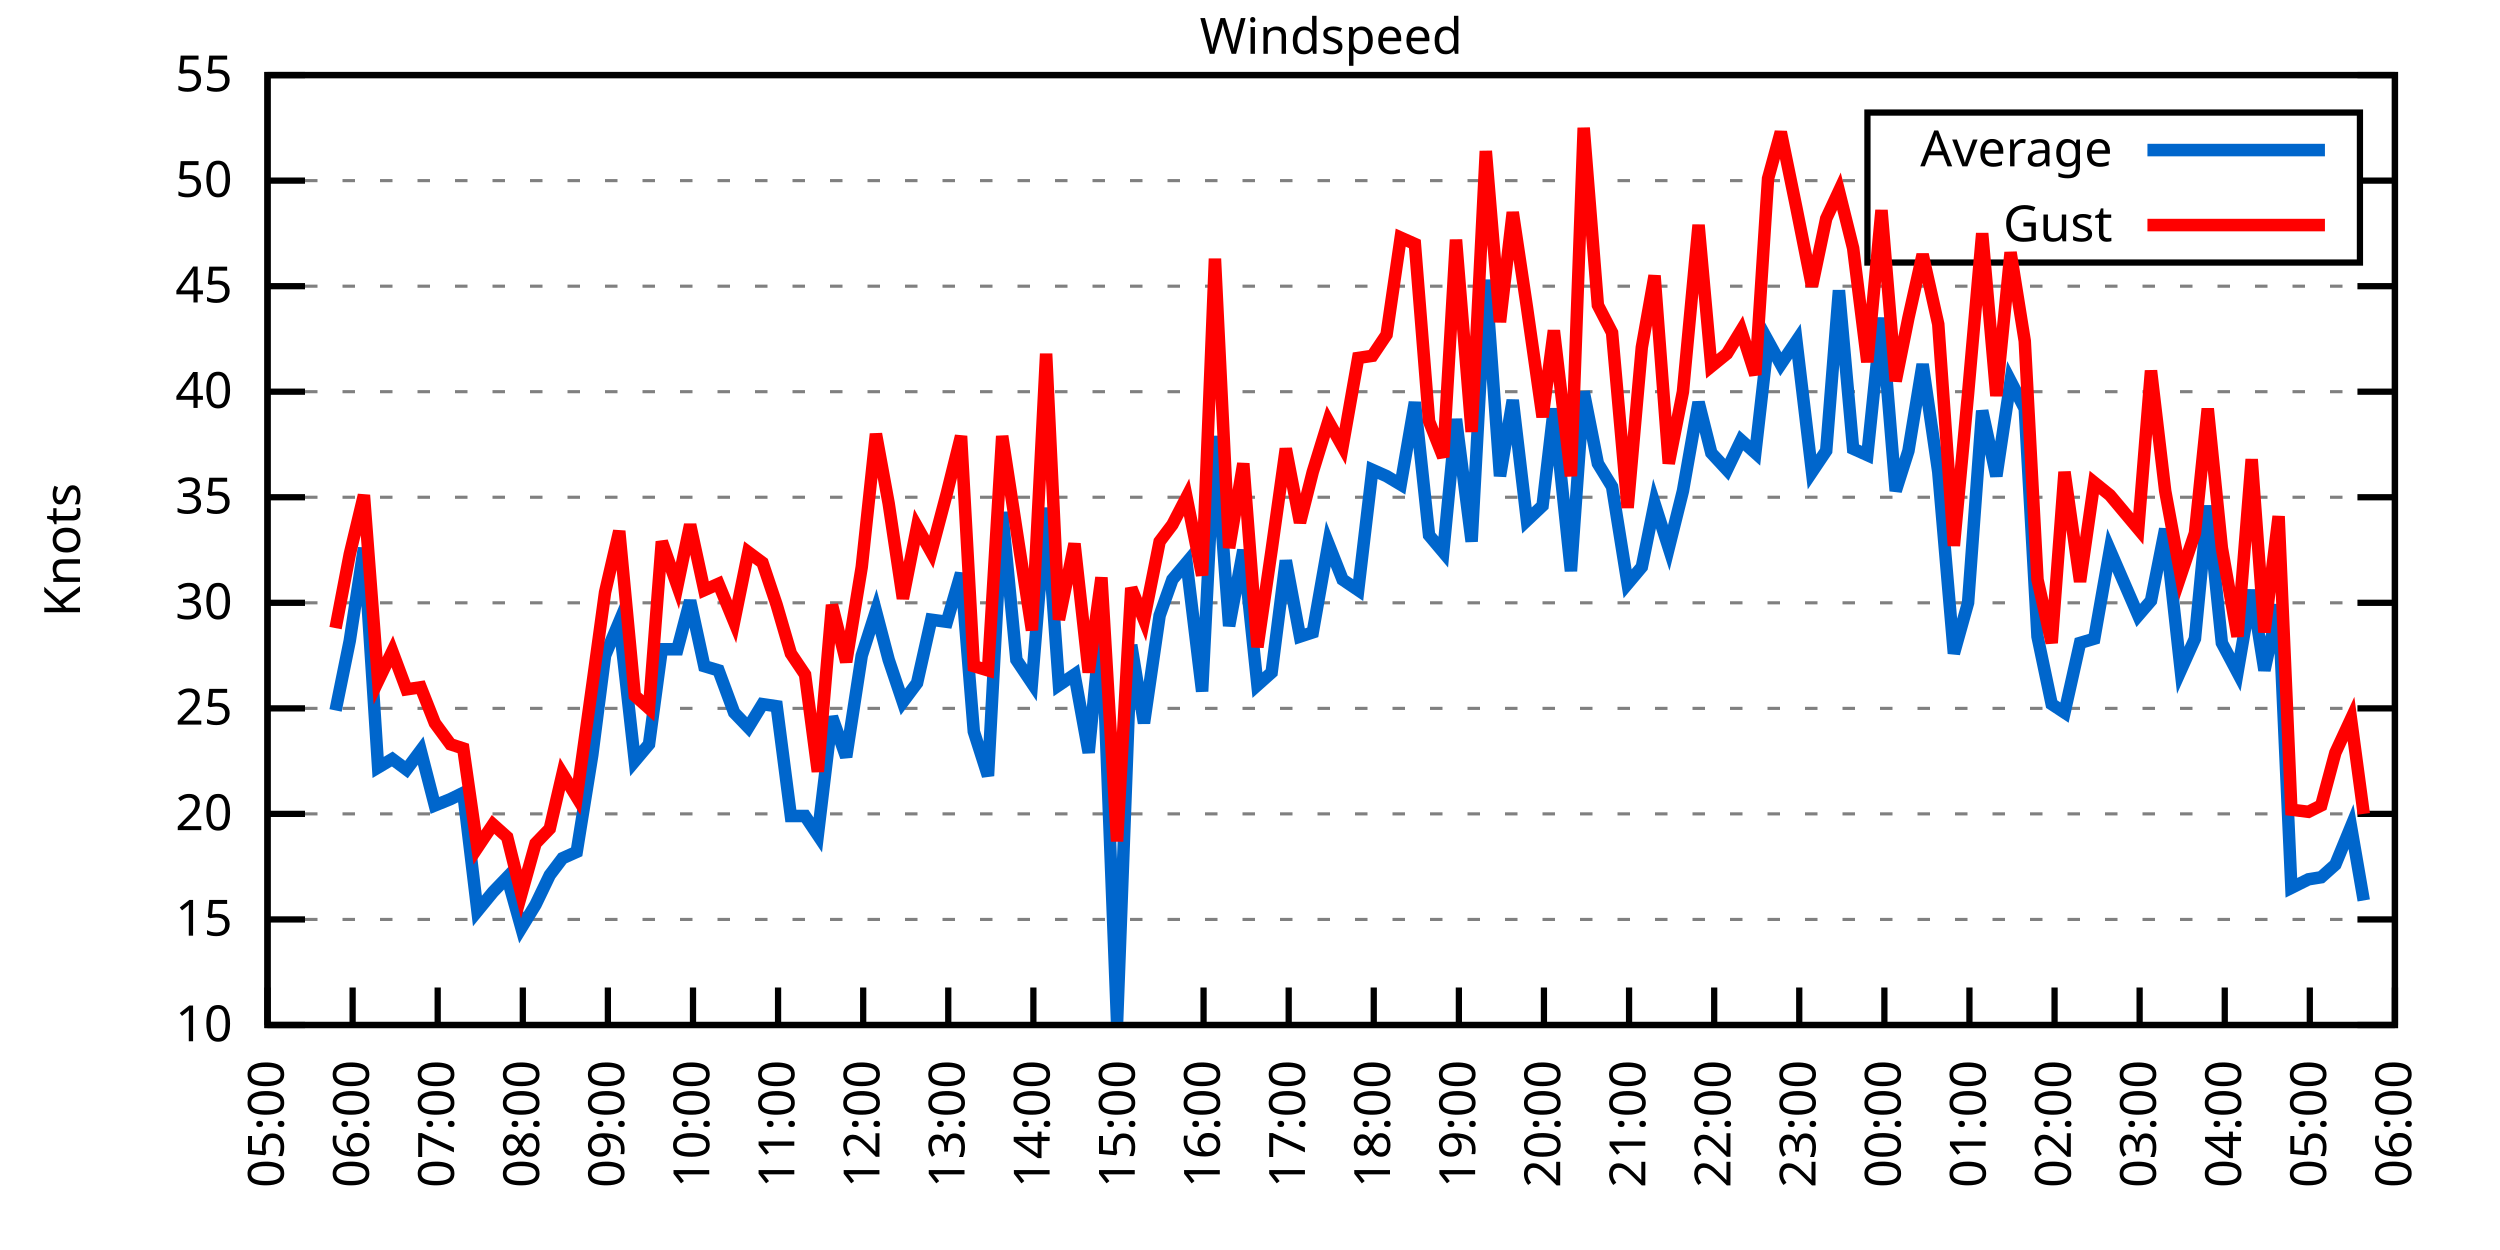
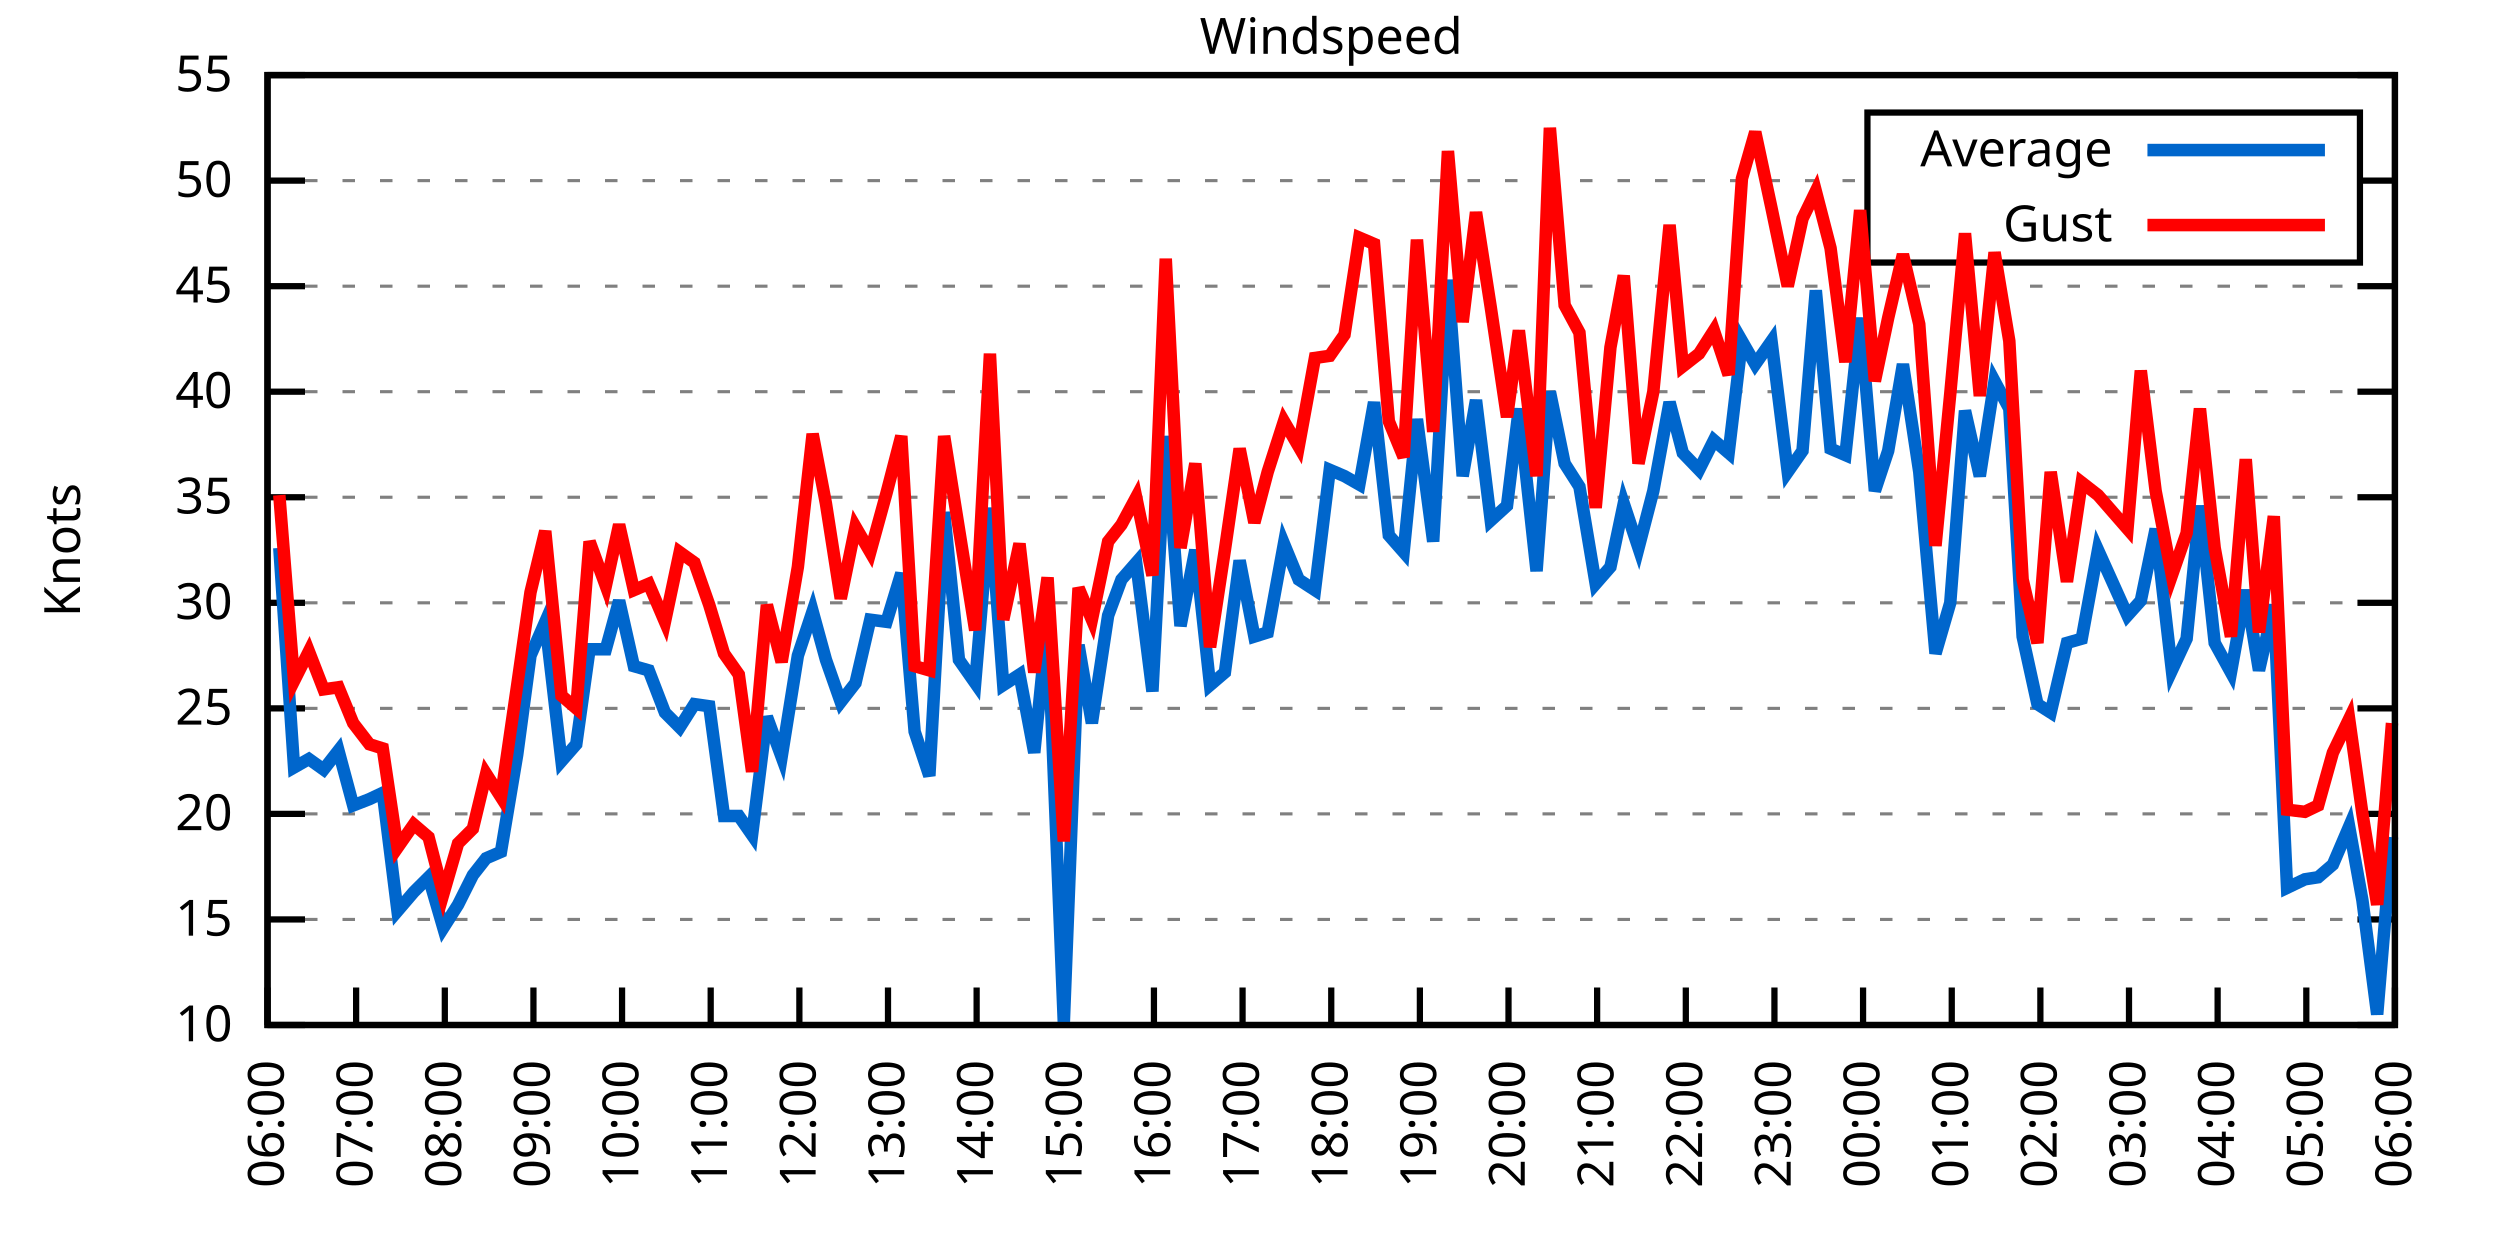
<svg xmlns="http://www.w3.org/2000/svg" xmlns:xlink="http://www.w3.org/1999/xlink" width="400" height="200" viewBox="0 0 400 200">
  <g id="gnuplot_canvas">
    <rect x="0" y="0" width="400" height="200" fill="none" />
    <defs>
      <circle id="gpDot" r="0.5" stroke-width="0.5" stroke="currentColor" />
      <path id="gpPt0" stroke-width="0.333" stroke="currentColor" d="M-1,0 h2 M0,-1 v2" />
      <path id="gpPt1" stroke-width="0.333" stroke="currentColor" d="M-1,-1 L1,1 M1,-1 L-1,1" />
      <path id="gpPt2" stroke-width="0.333" stroke="currentColor" d="M-1,0 L1,0 M0,-1 L0,1 M-1,-1 L1,1 M-1,1 L1,-1" />
      <rect id="gpPt3" stroke-width="0.333" stroke="currentColor" x="-1" y="-1" width="2" height="2" />
      <rect id="gpPt4" stroke-width="0.333" stroke="currentColor" fill="currentColor" x="-1" y="-1" width="2" height="2" />
      <circle id="gpPt5" stroke-width="0.333" stroke="currentColor" cx="0" cy="0" r="1" />
      <use xlink:href="#gpPt5" id="gpPt6" fill="currentColor" stroke="none" />
      <path id="gpPt7" stroke-width="0.333" stroke="currentColor" d="M0,-1.33 L-1.33,0.67 L1.33,0.67 z" />
      <use xlink:href="#gpPt7" id="gpPt8" fill="currentColor" stroke="none" />
      <use xlink:href="#gpPt7" id="gpPt9" stroke="currentColor" transform="rotate(180)" />
      <use xlink:href="#gpPt9" id="gpPt10" fill="currentColor" stroke="none" />
      <use xlink:href="#gpPt3" id="gpPt11" stroke="currentColor" transform="rotate(45)" />
      <use xlink:href="#gpPt11" id="gpPt12" fill="currentColor" stroke="none" />
      <path id="gpPt13" stroke-width="0.333" stroke="currentColor" d="M0,1.330 L1.265,0.411 L0.782,-1.067 L-0.782,-1.076 L-1.265,0.411 z" />
      <use xlink:href="#gpPt13" id="gpPt14" fill="currentColor" stroke="none" />
      <filter id="textbox" filterUnits="objectBoundingBox" x="0" y="0" height="1" width="1">
        <feFlood flood-color="white" flood-opacity="1" result="bgnd" />
        <feComposite in="SourceGraphic" in2="bgnd" operator="atop" />
      </filter>
      <filter id="greybox" filterUnits="objectBoundingBox" x="0" y="0" height="1" width="1">
        <feFlood flood-color="lightgrey" flood-opacity="1" result="grey" />
        <feComposite in="SourceGraphic" in2="grey" operator="atop" />
      </filter>
    </defs>
    <g fill="none" color="white" stroke="currentColor" stroke-width="1.00" stroke-linecap="butt" stroke-linejoin="miter">
</g>
    <g fill="none" color="black" stroke="currentColor" stroke-width="1.00" stroke-linecap="butt" stroke-linejoin="miter">
      <g stroke="none" shape-rendering="crispEdges">
        <polygon fill="rgb(255, 255, 255)" points="42.80,164.00 383.18,164.00 383.18,12.02 42.80,12.02 " />
      </g>
    </g>
    <g fill="none" color="black" stroke="currentColor" stroke-width="1.00" stroke-linecap="butt" stroke-linejoin="miter">
</g>
    <g fill="none" color="black" stroke="black" stroke-width="0.50" stroke-linecap="butt" stroke-linejoin="miter">
</g>
    <g fill="none" color="gray" stroke="currentColor" stroke-width="0.50" stroke-linecap="butt" stroke-linejoin="miter">
      <path stroke="gray" stroke-dasharray="2,4" class="gridline" d="M42.80,164.00 L383.19,164.00  " />
    </g>
    <g fill="none" color="gray" stroke="gray" stroke-width="1.00" stroke-linecap="butt" stroke-linejoin="miter">
</g>
    <g fill="none" color="black" stroke="currentColor" stroke-width="1.00" stroke-linecap="butt" stroke-linejoin="miter">
      <path stroke="black" d="M42.80,164.00 L48.80,164.00 M383.19,164.00 L377.19,164.00  " />
      <g transform="translate(37.20,166.60)" stroke="none" fill="black" font-family="Sans" font-size="8.00" text-anchor="end">
        <text>
          <tspan font-family="Sans"> 10</tspan>
        </text>
      </g>
    </g>
    <g fill="none" color="black" stroke="currentColor" stroke-width="1.00" stroke-linecap="butt" stroke-linejoin="miter">
</g>
    <g fill="none" color="black" stroke="black" stroke-width="0.50" stroke-linecap="butt" stroke-linejoin="miter">
</g>
    <g fill="none" color="gray" stroke="currentColor" stroke-width="0.50" stroke-linecap="butt" stroke-linejoin="miter">
      <path stroke="gray" stroke-dasharray="2,4" class="gridline" d="M42.80,147.11 L383.19,147.11  " />
    </g>
    <g fill="none" color="gray" stroke="gray" stroke-width="1.00" stroke-linecap="butt" stroke-linejoin="miter">
</g>
    <g fill="none" color="black" stroke="currentColor" stroke-width="1.00" stroke-linecap="butt" stroke-linejoin="miter">
      <path stroke="black" d="M42.80,147.11 L48.80,147.11 M383.19,147.11 L377.19,147.11  " />
      <g transform="translate(37.20,149.71)" stroke="none" fill="black" font-family="Sans" font-size="8.00" text-anchor="end">
        <text>
          <tspan font-family="Sans"> 15</tspan>
        </text>
      </g>
    </g>
    <g fill="none" color="black" stroke="currentColor" stroke-width="1.00" stroke-linecap="butt" stroke-linejoin="miter">
</g>
    <g fill="none" color="black" stroke="black" stroke-width="0.50" stroke-linecap="butt" stroke-linejoin="miter">
</g>
    <g fill="none" color="gray" stroke="currentColor" stroke-width="0.50" stroke-linecap="butt" stroke-linejoin="miter">
      <path stroke="gray" stroke-dasharray="2,4" class="gridline" d="M42.80,130.22 L383.19,130.22  " />
    </g>
    <g fill="none" color="gray" stroke="gray" stroke-width="1.00" stroke-linecap="butt" stroke-linejoin="miter">
</g>
    <g fill="none" color="black" stroke="currentColor" stroke-width="1.00" stroke-linecap="butt" stroke-linejoin="miter">
      <path stroke="black" d="M42.80,130.22 L48.80,130.22 M383.19,130.22 L377.19,130.22  " />
      <g transform="translate(37.20,132.82)" stroke="none" fill="black" font-family="Sans" font-size="8.00" text-anchor="end">
        <text>
          <tspan font-family="Sans"> 20</tspan>
        </text>
      </g>
    </g>
    <g fill="none" color="black" stroke="currentColor" stroke-width="1.00" stroke-linecap="butt" stroke-linejoin="miter">
</g>
    <g fill="none" color="black" stroke="black" stroke-width="0.50" stroke-linecap="butt" stroke-linejoin="miter">
</g>
    <g fill="none" color="gray" stroke="currentColor" stroke-width="0.50" stroke-linecap="butt" stroke-linejoin="miter">
      <path stroke="gray" stroke-dasharray="2,4" class="gridline" d="M42.80,113.34 L383.19,113.34  " />
    </g>
    <g fill="none" color="gray" stroke="gray" stroke-width="1.00" stroke-linecap="butt" stroke-linejoin="miter">
</g>
    <g fill="none" color="black" stroke="currentColor" stroke-width="1.00" stroke-linecap="butt" stroke-linejoin="miter">
      <path stroke="black" d="M42.80,113.34 L48.80,113.34 M383.19,113.34 L377.19,113.34  " />
      <g transform="translate(37.20,115.94)" stroke="none" fill="black" font-family="Sans" font-size="8.00" text-anchor="end">
        <text>
          <tspan font-family="Sans"> 25</tspan>
        </text>
      </g>
    </g>
    <g fill="none" color="black" stroke="currentColor" stroke-width="1.00" stroke-linecap="butt" stroke-linejoin="miter">
</g>
    <g fill="none" color="black" stroke="black" stroke-width="0.50" stroke-linecap="butt" stroke-linejoin="miter">
</g>
    <g fill="none" color="gray" stroke="currentColor" stroke-width="0.50" stroke-linecap="butt" stroke-linejoin="miter">
      <path stroke="gray" stroke-dasharray="2,4" class="gridline" d="M42.80,96.45 L383.19,96.45  " />
    </g>
    <g fill="none" color="gray" stroke="gray" stroke-width="1.00" stroke-linecap="butt" stroke-linejoin="miter">
</g>
    <g fill="none" color="black" stroke="currentColor" stroke-width="1.00" stroke-linecap="butt" stroke-linejoin="miter">
      <path stroke="black" d="M42.80,96.45 L48.80,96.45 M383.19,96.45 L377.19,96.45  " />
      <g transform="translate(37.20,99.05)" stroke="none" fill="black" font-family="Sans" font-size="8.00" text-anchor="end">
        <text>
          <tspan font-family="Sans"> 30</tspan>
        </text>
      </g>
    </g>
    <g fill="none" color="black" stroke="currentColor" stroke-width="1.00" stroke-linecap="butt" stroke-linejoin="miter">
</g>
    <g fill="none" color="black" stroke="black" stroke-width="0.50" stroke-linecap="butt" stroke-linejoin="miter">
</g>
    <g fill="none" color="gray" stroke="currentColor" stroke-width="0.50" stroke-linecap="butt" stroke-linejoin="miter">
      <path stroke="gray" stroke-dasharray="2,4" class="gridline" d="M42.80,79.56 L383.19,79.56  " />
    </g>
    <g fill="none" color="gray" stroke="gray" stroke-width="1.00" stroke-linecap="butt" stroke-linejoin="miter">
</g>
    <g fill="none" color="black" stroke="currentColor" stroke-width="1.00" stroke-linecap="butt" stroke-linejoin="miter">
      <path stroke="black" d="M42.80,79.56 L48.80,79.56 M383.19,79.56 L377.19,79.56  " />
      <g transform="translate(37.20,82.16)" stroke="none" fill="black" font-family="Sans" font-size="8.00" text-anchor="end">
        <text>
          <tspan font-family="Sans"> 35</tspan>
        </text>
      </g>
    </g>
    <g fill="none" color="black" stroke="currentColor" stroke-width="1.00" stroke-linecap="butt" stroke-linejoin="miter">
</g>
    <g fill="none" color="black" stroke="black" stroke-width="0.50" stroke-linecap="butt" stroke-linejoin="miter">
</g>
    <g fill="none" color="gray" stroke="currentColor" stroke-width="0.50" stroke-linecap="butt" stroke-linejoin="miter">
      <path stroke="gray" stroke-dasharray="2,4" class="gridline" d="M42.80,62.67 L383.19,62.67  " />
    </g>
    <g fill="none" color="gray" stroke="gray" stroke-width="1.00" stroke-linecap="butt" stroke-linejoin="miter">
</g>
    <g fill="none" color="black" stroke="currentColor" stroke-width="1.00" stroke-linecap="butt" stroke-linejoin="miter">
      <path stroke="black" d="M42.80,62.67 L48.80,62.67 M383.19,62.67 L377.19,62.67  " />
      <g transform="translate(37.20,65.27)" stroke="none" fill="black" font-family="Sans" font-size="8.00" text-anchor="end">
        <text>
          <tspan font-family="Sans"> 40</tspan>
        </text>
      </g>
    </g>
    <g fill="none" color="black" stroke="currentColor" stroke-width="1.00" stroke-linecap="butt" stroke-linejoin="miter">
</g>
    <g fill="none" color="black" stroke="black" stroke-width="0.50" stroke-linecap="butt" stroke-linejoin="miter">
</g>
    <g fill="none" color="gray" stroke="currentColor" stroke-width="0.50" stroke-linecap="butt" stroke-linejoin="miter">
      <path stroke="gray" stroke-dasharray="2,4" class="gridline" d="M42.80,45.79 L383.19,45.79  " />
    </g>
    <g fill="none" color="gray" stroke="gray" stroke-width="1.00" stroke-linecap="butt" stroke-linejoin="miter">
</g>
    <g fill="none" color="black" stroke="currentColor" stroke-width="1.00" stroke-linecap="butt" stroke-linejoin="miter">
      <path stroke="black" d="M42.80,45.79 L48.80,45.79 M383.19,45.79 L377.19,45.79  " />
      <g transform="translate(37.20,48.39)" stroke="none" fill="black" font-family="Sans" font-size="8.00" text-anchor="end">
        <text>
          <tspan font-family="Sans"> 45</tspan>
        </text>
      </g>
    </g>
    <g fill="none" color="black" stroke="currentColor" stroke-width="1.00" stroke-linecap="butt" stroke-linejoin="miter">
</g>
    <g fill="none" color="black" stroke="black" stroke-width="0.50" stroke-linecap="butt" stroke-linejoin="miter">
</g>
    <g fill="none" color="gray" stroke="currentColor" stroke-width="0.50" stroke-linecap="butt" stroke-linejoin="miter">
      <path stroke="gray" stroke-dasharray="2,4" class="gridline" d="M42.80,28.90 L298.79,28.90 M377.59,28.90 L383.19,28.90  " />
    </g>
    <g fill="none" color="gray" stroke="gray" stroke-width="1.00" stroke-linecap="butt" stroke-linejoin="miter">
</g>
    <g fill="none" color="black" stroke="currentColor" stroke-width="1.00" stroke-linecap="butt" stroke-linejoin="miter">
      <path stroke="black" d="M42.80,28.90 L48.80,28.90 M383.19,28.90 L377.19,28.90  " />
      <g transform="translate(37.20,31.50)" stroke="none" fill="black" font-family="Sans" font-size="8.00" text-anchor="end">
        <text>
          <tspan font-family="Sans"> 50</tspan>
        </text>
      </g>
    </g>
    <g fill="none" color="black" stroke="currentColor" stroke-width="1.00" stroke-linecap="butt" stroke-linejoin="miter">
</g>
    <g fill="none" color="black" stroke="black" stroke-width="0.50" stroke-linecap="butt" stroke-linejoin="miter">
</g>
    <g fill="none" color="gray" stroke="currentColor" stroke-width="0.50" stroke-linecap="butt" stroke-linejoin="miter">
      <path stroke="gray" stroke-dasharray="2,4" class="gridline" d="M42.80,12.01 L383.19,12.01  " />
    </g>
    <g fill="none" color="gray" stroke="gray" stroke-width="1.00" stroke-linecap="butt" stroke-linejoin="miter">
</g>
    <g fill="none" color="black" stroke="currentColor" stroke-width="1.00" stroke-linecap="butt" stroke-linejoin="miter">
      <path stroke="black" d="M42.80,12.01 L48.80,12.01 M383.19,12.01 L377.19,12.01  " />
      <g transform="translate(37.20,14.61)" stroke="none" fill="black" font-family="Sans" font-size="8.00" text-anchor="end">
        <text>
          <tspan font-family="Sans"> 55</tspan>
        </text>
      </g>
    </g>
    <g fill="none" color="black" stroke="currentColor" stroke-width="1.00" stroke-linecap="butt" stroke-linejoin="miter">
      <path stroke="black" d="M42.80,164.00 L42.80,158.00  " />
      <g transform="translate(45.40,169.60) rotate(270.00)" stroke="none" fill="black" font-family="Sans" font-size="8.00" text-anchor="end">
        <text>
-           <tspan font-family="Sans">05:00</tspan>
-         </text>
-       </g>
-     </g>
-     <g fill="none" color="black" stroke="currentColor" stroke-width="1.00" stroke-linecap="butt" stroke-linejoin="miter">
-       <path stroke="black" d="M56.42,164.00 L56.42,158.00  " />
-       <g transform="translate(59.02,169.60) rotate(270.00)" stroke="none" fill="black" font-family="Sans" font-size="8.00" text-anchor="end">
-         <text>
          <tspan font-family="Sans">06:00</tspan>
        </text>
      </g>
    </g>
    <g fill="none" color="black" stroke="currentColor" stroke-width="1.00" stroke-linecap="butt" stroke-linejoin="miter">
-       <path stroke="black" d="M70.03,164.00 L70.03,158.00  " />
-       <g transform="translate(72.63,169.60) rotate(270.00)" stroke="none" fill="black" font-family="Sans" font-size="8.00" text-anchor="end">
+       <path stroke="black" d="M56.98,164.00 L56.98,158.00  " />
+       <g transform="translate(59.58,169.60) rotate(270.00)" stroke="none" fill="black" font-family="Sans" font-size="8.00" text-anchor="end">
        <text>
          <tspan font-family="Sans">07:00</tspan>
        </text>
      </g>
    </g>
    <g fill="none" color="black" stroke="currentColor" stroke-width="1.00" stroke-linecap="butt" stroke-linejoin="miter">
-       <path stroke="black" d="M83.65,164.00 L83.65,158.00  " />
-       <g transform="translate(86.25,169.60) rotate(270.00)" stroke="none" fill="black" font-family="Sans" font-size="8.00" text-anchor="end">
+       <path stroke="black" d="M71.17,164.00 L71.17,158.00  " />
+       <g transform="translate(73.77,169.60) rotate(270.00)" stroke="none" fill="black" font-family="Sans" font-size="8.00" text-anchor="end">
        <text>
          <tspan font-family="Sans">08:00</tspan>
        </text>
      </g>
    </g>
    <g fill="none" color="black" stroke="currentColor" stroke-width="1.00" stroke-linecap="butt" stroke-linejoin="miter">
-       <path stroke="black" d="M97.26,164.00 L97.26,158.00  " />
-       <g transform="translate(99.86,169.60) rotate(270.00)" stroke="none" fill="black" font-family="Sans" font-size="8.00" text-anchor="end">
+       <path stroke="black" d="M85.35,164.00 L85.35,158.00  " />
+       <g transform="translate(87.95,169.60) rotate(270.00)" stroke="none" fill="black" font-family="Sans" font-size="8.00" text-anchor="end">
        <text>
          <tspan font-family="Sans">09:00</tspan>
        </text>
      </g>
    </g>
    <g fill="none" color="black" stroke="currentColor" stroke-width="1.00" stroke-linecap="butt" stroke-linejoin="miter">
-       <path stroke="black" d="M110.88,164.00 L110.88,158.00  " />
-       <g transform="translate(113.48,169.60) rotate(270.00)" stroke="none" fill="black" font-family="Sans" font-size="8.00" text-anchor="end">
+       <path stroke="black" d="M99.53,164.00 L99.53,158.00  " />
+       <g transform="translate(102.13,169.60) rotate(270.00)" stroke="none" fill="black" font-family="Sans" font-size="8.00" text-anchor="end">
        <text>
          <tspan font-family="Sans">10:00</tspan>
        </text>
      </g>
    </g>
    <g fill="none" color="black" stroke="currentColor" stroke-width="1.00" stroke-linecap="butt" stroke-linejoin="miter">
-       <path stroke="black" d="M124.49,164.00 L124.49,158.00  " />
-       <g transform="translate(127.09,169.60) rotate(270.00)" stroke="none" fill="black" font-family="Sans" font-size="8.00" text-anchor="end">
+       <path stroke="black" d="M113.71,164.00 L113.71,158.00  " />
+       <g transform="translate(116.31,169.60) rotate(270.00)" stroke="none" fill="black" font-family="Sans" font-size="8.00" text-anchor="end">
        <text>
          <tspan font-family="Sans">11:00</tspan>
        </text>
      </g>
    </g>
    <g fill="none" color="black" stroke="currentColor" stroke-width="1.00" stroke-linecap="butt" stroke-linejoin="miter">
-       <path stroke="black" d="M138.11,164.00 L138.11,158.00  " />
-       <g transform="translate(140.71,169.60) rotate(270.00)" stroke="none" fill="black" font-family="Sans" font-size="8.00" text-anchor="end">
+       <path stroke="black" d="M127.90,164.00 L127.90,158.00  " />
+       <g transform="translate(130.50,169.60) rotate(270.00)" stroke="none" fill="black" font-family="Sans" font-size="8.00" text-anchor="end">
        <text>
          <tspan font-family="Sans">12:00</tspan>
        </text>
      </g>
    </g>
    <g fill="none" color="black" stroke="currentColor" stroke-width="1.00" stroke-linecap="butt" stroke-linejoin="miter">
-       <path stroke="black" d="M151.72,164.00 L151.72,158.00  " />
-       <g transform="translate(154.32,169.60) rotate(270.00)" stroke="none" fill="black" font-family="Sans" font-size="8.00" text-anchor="end">
+       <path stroke="black" d="M142.08,164.00 L142.08,158.00  " />
+       <g transform="translate(144.68,169.60) rotate(270.00)" stroke="none" fill="black" font-family="Sans" font-size="8.00" text-anchor="end">
        <text>
          <tspan font-family="Sans">13:00</tspan>
        </text>
      </g>
    </g>
    <g fill="none" color="black" stroke="currentColor" stroke-width="1.00" stroke-linecap="butt" stroke-linejoin="miter">
-       <path stroke="black" d="M165.34,164.00 L165.34,158.00  " />
-       <g transform="translate(167.94,169.60) rotate(270.00)" stroke="none" fill="black" font-family="Sans" font-size="8.00" text-anchor="end">
+       <path stroke="black" d="M156.26,164.00 L156.26,158.00  " />
+       <g transform="translate(158.86,169.60) rotate(270.00)" stroke="none" fill="black" font-family="Sans" font-size="8.00" text-anchor="end">
        <text>
          <tspan font-family="Sans">14:00</tspan>
        </text>
      </g>
    </g>
    <g fill="none" color="black" stroke="currentColor" stroke-width="1.00" stroke-linecap="butt" stroke-linejoin="miter">
-       <path stroke="black" d="M178.96,164.00 L178.96,158.00  " />
-       <g transform="translate(181.56,169.60) rotate(270.00)" stroke="none" fill="black" font-family="Sans" font-size="8.00" text-anchor="end">
+       <path stroke="black" d="M170.45,164.00 L170.45,158.00  " />
+       <g transform="translate(173.05,169.60) rotate(270.00)" stroke="none" fill="black" font-family="Sans" font-size="8.00" text-anchor="end">
        <text>
          <tspan font-family="Sans">15:00</tspan>
        </text>
      </g>
    </g>
    <g fill="none" color="black" stroke="currentColor" stroke-width="1.00" stroke-linecap="butt" stroke-linejoin="miter">
-       <path stroke="black" d="M192.57,164.00 L192.57,158.00  " />
-       <g transform="translate(195.17,169.60) rotate(270.00)" stroke="none" fill="black" font-family="Sans" font-size="8.00" text-anchor="end">
+       <path stroke="black" d="M184.63,164.00 L184.63,158.00  " />
+       <g transform="translate(187.23,169.60) rotate(270.00)" stroke="none" fill="black" font-family="Sans" font-size="8.00" text-anchor="end">
        <text>
          <tspan font-family="Sans">16:00</tspan>
        </text>
      </g>
    </g>
    <g fill="none" color="black" stroke="currentColor" stroke-width="1.00" stroke-linecap="butt" stroke-linejoin="miter">
-       <path stroke="black" d="M206.19,164.00 L206.19,158.00  " />
-       <g transform="translate(208.79,169.60) rotate(270.00)" stroke="none" fill="black" font-family="Sans" font-size="8.00" text-anchor="end">
+       <path stroke="black" d="M198.81,164.00 L198.81,158.00  " />
+       <g transform="translate(201.41,169.60) rotate(270.00)" stroke="none" fill="black" font-family="Sans" font-size="8.00" text-anchor="end">
        <text>
          <tspan font-family="Sans">17:00</tspan>
        </text>
      </g>
    </g>
    <g fill="none" color="black" stroke="currentColor" stroke-width="1.00" stroke-linecap="butt" stroke-linejoin="miter">
-       <path stroke="black" d="M219.80,164.00 L219.80,158.00  " />
-       <g transform="translate(222.40,169.60) rotate(270.00)" stroke="none" fill="black" font-family="Sans" font-size="8.00" text-anchor="end">
+       <path stroke="black" d="M213.00,164.00 L213.00,158.00  " />
+       <g transform="translate(215.60,169.60) rotate(270.00)" stroke="none" fill="black" font-family="Sans" font-size="8.00" text-anchor="end">
        <text>
          <tspan font-family="Sans">18:00</tspan>
        </text>
      </g>
    </g>
    <g fill="none" color="black" stroke="currentColor" stroke-width="1.00" stroke-linecap="butt" stroke-linejoin="miter">
-       <path stroke="black" d="M233.42,164.00 L233.42,158.00  " />
-       <g transform="translate(236.02,169.60) rotate(270.00)" stroke="none" fill="black" font-family="Sans" font-size="8.00" text-anchor="end">
+       <path stroke="black" d="M227.18,164.00 L227.18,158.00  " />
+       <g transform="translate(229.78,169.60) rotate(270.00)" stroke="none" fill="black" font-family="Sans" font-size="8.00" text-anchor="end">
        <text>
          <tspan font-family="Sans">19:00</tspan>
        </text>
      </g>
    </g>
    <g fill="none" color="black" stroke="currentColor" stroke-width="1.00" stroke-linecap="butt" stroke-linejoin="miter">
-       <path stroke="black" d="M247.03,164.00 L247.03,158.00  " />
-       <g transform="translate(249.63,169.60) rotate(270.00)" stroke="none" fill="black" font-family="Sans" font-size="8.00" text-anchor="end">
+       <path stroke="black" d="M241.36,164.00 L241.36,158.00  " />
+       <g transform="translate(243.96,169.60) rotate(270.00)" stroke="none" fill="black" font-family="Sans" font-size="8.00" text-anchor="end">
        <text>
          <tspan font-family="Sans">20:00</tspan>
        </text>
      </g>
    </g>
    <g fill="none" color="black" stroke="currentColor" stroke-width="1.00" stroke-linecap="butt" stroke-linejoin="miter">
-       <path stroke="black" d="M260.65,164.00 L260.65,158.00  " />
-       <g transform="translate(263.25,169.60) rotate(270.00)" stroke="none" fill="black" font-family="Sans" font-size="8.00" text-anchor="end">
+       <path stroke="black" d="M255.54,164.00 L255.54,158.00  " />
+       <g transform="translate(258.14,169.60) rotate(270.00)" stroke="none" fill="black" font-family="Sans" font-size="8.00" text-anchor="end">
        <text>
          <tspan font-family="Sans">21:00</tspan>
        </text>
      </g>
    </g>
    <g fill="none" color="black" stroke="currentColor" stroke-width="1.00" stroke-linecap="butt" stroke-linejoin="miter">
-       <path stroke="black" d="M274.27,164.00 L274.27,158.00  " />
-       <g transform="translate(276.87,169.60) rotate(270.00)" stroke="none" fill="black" font-family="Sans" font-size="8.00" text-anchor="end">
+       <path stroke="black" d="M269.73,164.00 L269.73,158.00  " />
+       <g transform="translate(272.33,169.60) rotate(270.00)" stroke="none" fill="black" font-family="Sans" font-size="8.00" text-anchor="end">
        <text>
          <tspan font-family="Sans">22:00</tspan>
        </text>
      </g>
    </g>
    <g fill="none" color="black" stroke="currentColor" stroke-width="1.00" stroke-linecap="butt" stroke-linejoin="miter">
-       <path stroke="black" d="M287.88,164.00 L287.88,158.00  " />
-       <g transform="translate(290.48,169.60) rotate(270.00)" stroke="none" fill="black" font-family="Sans" font-size="8.00" text-anchor="end">
+       <path stroke="black" d="M283.91,164.00 L283.91,158.00  " />
+       <g transform="translate(286.51,169.60) rotate(270.00)" stroke="none" fill="black" font-family="Sans" font-size="8.00" text-anchor="end">
        <text>
          <tspan font-family="Sans">23:00</tspan>
        </text>
      </g>
    </g>
    <g fill="none" color="black" stroke="currentColor" stroke-width="1.00" stroke-linecap="butt" stroke-linejoin="miter">
-       <path stroke="black" d="M301.50,164.00 L301.50,158.00  " />
-       <g transform="translate(304.10,169.60) rotate(270.00)" stroke="none" fill="black" font-family="Sans" font-size="8.00" text-anchor="end">
+       <path stroke="black" d="M298.09,164.00 L298.09,158.00  " />
+       <g transform="translate(300.69,169.60) rotate(270.00)" stroke="none" fill="black" font-family="Sans" font-size="8.00" text-anchor="end">
        <text>
          <tspan font-family="Sans">00:00</tspan>
        </text>
      </g>
    </g>
    <g fill="none" color="black" stroke="currentColor" stroke-width="1.00" stroke-linecap="butt" stroke-linejoin="miter">
-       <path stroke="black" d="M315.11,164.00 L315.11,158.00  " />
-       <g transform="translate(317.71,169.60) rotate(270.00)" stroke="none" fill="black" font-family="Sans" font-size="8.00" text-anchor="end">
+       <path stroke="black" d="M312.28,164.00 L312.28,158.00  " />
+       <g transform="translate(314.88,169.60) rotate(270.00)" stroke="none" fill="black" font-family="Sans" font-size="8.00" text-anchor="end">
        <text>
          <tspan font-family="Sans">01:00</tspan>
        </text>
      </g>
    </g>
    <g fill="none" color="black" stroke="currentColor" stroke-width="1.00" stroke-linecap="butt" stroke-linejoin="miter">
-       <path stroke="black" d="M328.73,164.00 L328.73,158.00  " />
-       <g transform="translate(331.33,169.60) rotate(270.00)" stroke="none" fill="black" font-family="Sans" font-size="8.00" text-anchor="end">
+       <path stroke="black" d="M326.46,164.00 L326.46,158.00  " />
+       <g transform="translate(329.06,169.60) rotate(270.00)" stroke="none" fill="black" font-family="Sans" font-size="8.00" text-anchor="end">
        <text>
          <tspan font-family="Sans">02:00</tspan>
        </text>
      </g>
    </g>
    <g fill="none" color="black" stroke="currentColor" stroke-width="1.00" stroke-linecap="butt" stroke-linejoin="miter">
-       <path stroke="black" d="M342.34,164.00 L342.34,158.00  " />
-       <g transform="translate(344.94,169.60) rotate(270.00)" stroke="none" fill="black" font-family="Sans" font-size="8.00" text-anchor="end">
+       <path stroke="black" d="M340.64,164.00 L340.64,158.00  " />
+       <g transform="translate(343.24,169.60) rotate(270.00)" stroke="none" fill="black" font-family="Sans" font-size="8.00" text-anchor="end">
        <text>
          <tspan font-family="Sans">03:00</tspan>
        </text>
      </g>
    </g>
    <g fill="none" color="black" stroke="currentColor" stroke-width="1.00" stroke-linecap="butt" stroke-linejoin="miter">
-       <path stroke="black" d="M355.96,164.00 L355.96,158.00  " />
-       <g transform="translate(358.56,169.60) rotate(270.00)" stroke="none" fill="black" font-family="Sans" font-size="8.00" text-anchor="end">
+       <path stroke="black" d="M354.82,164.00 L354.82,158.00  " />
+       <g transform="translate(357.42,169.60) rotate(270.00)" stroke="none" fill="black" font-family="Sans" font-size="8.00" text-anchor="end">
        <text>
          <tspan font-family="Sans">04:00</tspan>
        </text>
      </g>
    </g>
    <g fill="none" color="black" stroke="currentColor" stroke-width="1.00" stroke-linecap="butt" stroke-linejoin="miter">
-       <path stroke="black" d="M369.57,164.00 L369.57,158.00  " />
-       <g transform="translate(372.17,169.60) rotate(270.00)" stroke="none" fill="black" font-family="Sans" font-size="8.00" text-anchor="end">
+       <path stroke="black" d="M369.01,164.00 L369.01,158.00  " />
+       <g transform="translate(371.61,169.60) rotate(270.00)" stroke="none" fill="black" font-family="Sans" font-size="8.00" text-anchor="end">
        <text>
          <tspan font-family="Sans">05:00</tspan>
        </text>
      </g>
    </g>
    <g fill="none" color="black" stroke="currentColor" stroke-width="1.00" stroke-linecap="butt" stroke-linejoin="miter">
      <path stroke="black" d="M383.19,164.00 L383.19,158.00  " />
      <g transform="translate(385.79,169.60) rotate(270.00)" stroke="none" fill="black" font-family="Sans" font-size="8.00" text-anchor="end">
        <text>
          <tspan font-family="Sans">06:00</tspan>
        </text>
      </g>
    </g>
    <g fill="none" color="black" stroke="currentColor" stroke-width="1.00" stroke-linecap="butt" stroke-linejoin="miter">
</g>
    <g fill="none" color="black" stroke="currentColor" stroke-width="1.00" stroke-linecap="butt" stroke-linejoin="miter">
      <path stroke="black" d="M42.80,12.01 L42.80,164.00 L383.19,164.00 L383.19,12.01 L42.80,12.01 Z  " />
    </g>
    <g fill="none" color="black" stroke="currentColor" stroke-width="1.00" stroke-linecap="butt" stroke-linejoin="miter">
</g>
    <g fill="none" color="black" stroke="currentColor" stroke-width="1.00" stroke-linecap="butt" stroke-linejoin="miter">
      <path stroke="black" d="M298.79,42.01 L298.79,18.01 L377.59,18.01 L377.59,42.01 L298.79,42.01 Z  " />
    </g>
    <g id="Windspeed_plot_1">
      <g fill="none" color="white" stroke="black" stroke-width="2.00" stroke-linecap="butt" stroke-linejoin="miter">
</g>
      <g fill="none" color="black" stroke="currentColor" stroke-width="2.00" stroke-linecap="butt" stroke-linejoin="miter">
        <g transform="translate(337.99,26.61)" stroke="none" fill="black" font-family="Sans" font-size="8.00" text-anchor="end">
          <text>
            <tspan font-family="Sans">Average</tspan>
          </text>
        </g>
      </g>
      <g fill="none" color="black" stroke="currentColor" stroke-width="2.00" stroke-linecap="butt" stroke-linejoin="miter">
-         <path stroke="rgb(  0, 102, 204)" d="M343.59,24.01 L371.99,24.01 M53.69,113.67 L55.96,102.53 L58.23,87.67 L60.50,122.79 L62.77,121.44 L65.04,123.13   L67.31,120.09 L69.58,128.87 L72.07,127.86 L74.12,126.85 L76.39,145.76 L78.88,142.72 L81.15,140.36 L83.42,148.46   L85.69,144.75 L87.96,140.02 L90.00,137.32 L92.27,136.30 L94.77,120.77 L96.81,104.89 L99.08,99.49 L101.57,121.78   L103.84,119.08 L105.89,103.88 L108.38,103.88 L110.42,96.11 L112.69,106.58 L114.96,107.26 L117.46,114.01 L119.73,116.38   L122.00,112.66 L124.27,113.00 L126.54,130.56 L128.81,130.56 L130.85,133.60 L133.12,114.69 L135.39,121.11 L137.88,104.89   L140.15,97.80 L142.19,105.57 L144.46,112.32 L146.73,109.28 L149.00,99.15 L151.50,99.49 L153.77,91.72 L155.81,117.05   L158.08,124.14 L160.35,81.93 L162.62,105.57 L165.11,109.28 L167.38,81.25 L169.43,109.62 L171.92,107.93 L174.19,120.43   L176.23,99.15 L178.73,163.66 L181.00,103.20 L183.04,115.70 L185.54,98.48 L187.58,92.73 L189.85,90.03 L192.34,110.63   L194.39,69.77 L196.66,100.16 L198.93,88.00 L201.19,109.62 L203.46,107.59 L205.73,89.69 L208.00,101.85 L210.04,101.18   L212.54,86.99 L214.81,92.73 L217.31,94.42 L219.58,75.17 L221.85,76.18 L224.11,77.53 L226.38,64.36 L228.65,85.64   L230.92,88.34 L232.96,67.06 L235.46,86.65 L237.73,44.77 L240.00,76.18 L242.04,64.02 L244.31,83.28 L246.81,80.91   L248.62,65.38 L251.35,91.38 L253.39,62.67 L255.66,74.16 L257.93,77.87 L260.42,93.41 L262.69,90.71 L264.73,80.57   L267.00,87.67 L269.27,78.55 L271.77,64.36 L273.81,72.47 L276.31,75.17 L278.58,70.44 L280.85,72.47 L282.89,54.57   L284.93,58.28 L287.43,54.57 L289.92,75.51 L292.19,72.13 L294.23,46.46 L296.50,71.79 L298.77,72.81 L301.04,50.85   L303.31,78.55 L305.35,72.13 L307.62,58.28 L310.12,75.51 L312.62,104.56 L314.89,96.45 L317.15,65.71 L319.42,76.18   L321.69,60.98 L323.96,65.38 L326.00,101.85 L328.27,112.66 L330.32,114.01 L332.81,102.87 L335.08,102.19 L337.58,88.00   L342.12,98.48 L344.16,96.11 L346.43,84.63 L348.92,107.26 L351.19,102.19 L353.24,80.91 L355.50,102.87 L358.00,107.59   L360.27,94.42 L362.31,107.26 L364.58,96.79 L366.62,142.05 L369.35,140.69 L371.39,140.36 L373.66,138.33 L376.16,132.25   L378.20,144.07  " />
+         <path stroke="rgb(  0, 102, 204)" d="M343.59,24.01 L371.99,24.01 M44.69,87.67 L47.05,122.79 L49.42,121.44 L51.78,123.13 L54.15,120.09 L56.51,128.87   L59.11,127.86 L61.24,126.85 L63.60,145.76 L66.20,142.72 L68.57,140.36 L70.93,148.46 L73.29,144.75 L75.66,140.02   L77.78,137.32 L80.15,136.30 L82.75,120.77 L84.88,104.89 L87.24,99.49 L89.84,121.78 L92.20,119.08 L94.33,103.88   L96.93,103.88 L99.06,96.11 L101.42,106.58 L103.79,107.26 L106.39,114.01 L108.75,116.38 L111.11,112.66 L113.48,113.00   L115.84,130.56 L118.21,130.56 L120.33,133.60 L122.70,114.69 L125.06,121.11 L127.66,104.89 L130.02,97.80 L132.15,105.57   L134.52,112.32 L136.88,109.28 L139.24,99.15 L141.84,99.49 L144.21,91.72 L146.34,117.05 L148.70,124.14 L151.06,81.93   L153.43,105.57 L156.03,109.28 L158.39,81.25 L160.52,109.62 L163.12,107.93 L165.48,120.43 L167.61,99.15 L170.21,163.66   L172.57,103.20 L174.70,115.70 L177.30,98.48 L179.43,92.73 L181.79,90.03 L184.39,110.63 L186.52,69.77 L188.88,100.16   L191.25,88.00 L193.61,109.62 L195.98,107.59 L198.34,89.69 L200.70,101.85 L202.83,101.18 L205.43,86.99 L207.79,92.73   L210.39,94.42 L212.76,75.17 L215.12,76.18 L217.49,77.53 L219.85,64.36 L222.21,85.64 L224.58,88.34 L226.71,67.06   L229.31,86.65 L231.67,44.77 L234.03,76.18 L236.16,64.02 L238.52,83.28 L241.12,80.91 L243.02,65.38 L245.85,91.38   L247.98,62.67 L250.34,74.16 L252.71,77.87 L255.31,93.41 L257.67,90.71 L259.80,80.57 L262.16,87.67 L264.53,78.55   L267.13,64.36 L269.25,72.47 L271.85,75.17 L274.22,70.44 L276.58,72.47 L278.71,54.57 L280.84,58.28 L283.44,54.57   L286.04,75.51 L288.40,72.13 L290.53,46.46 L292.89,71.79 L295.26,72.81 L297.62,50.85 L299.98,78.55 L302.11,72.13   L304.47,58.28 L307.08,75.51 L309.68,104.56 L312.04,96.45 L314.40,65.71 L316.77,76.18 L319.13,60.98 L321.49,65.38   L323.62,101.85 L325.99,112.66 L328.11,114.01 L330.71,102.87 L333.08,102.19 L335.68,88.00 L340.40,98.48 L342.53,96.11   L344.90,84.63 L347.50,107.26 L349.86,102.19 L351.99,80.91 L354.35,102.87 L356.95,107.59 L359.32,94.42 L361.44,107.26   L363.81,96.79 L365.93,142.05 L368.77,140.69 L370.90,140.36 L373.26,138.33 L375.86,132.25 L377.99,144.07 L380.35,162.31   L382.72,133.94  " />
      </g>
    </g>
    <g id="Windspeed_plot_2">
      <g fill="none" color="black" stroke="currentColor" stroke-width="2.00" stroke-linecap="butt" stroke-linejoin="miter">
        <g transform="translate(337.99,38.61)" stroke="none" fill="black" font-family="Sans" font-size="8.00" text-anchor="end">
          <text>
            <tspan font-family="Sans">Gust</tspan>
          </text>
        </g>
      </g>
      <g fill="none" color="black" stroke="currentColor" stroke-width="2.00" stroke-linecap="butt" stroke-linejoin="miter">
-         <path stroke="rgb(255,   0,   0)" d="M343.59,36.01 L371.99,36.01 M53.69,100.50 L55.96,88.68 L58.23,79.22 L60.50,108.95 L62.77,104.22 L65.04,110.30   L67.31,109.96 L69.58,115.70 L72.07,119.08 L74.12,119.75 L76.39,135.63 L78.88,131.91 L81.15,133.94 L83.42,143.06   L85.69,134.95 L87.96,132.59 L90.00,123.81 L92.27,127.52 L94.77,109.62 L96.81,94.76 L99.08,84.97 L101.57,111.31   L103.84,113.34 L105.89,86.65 L108.38,93.75 L110.42,83.95 L112.69,94.42 L114.96,93.41 L117.46,99.49 L119.73,88.34   L122.00,90.03 L124.27,96.79 L126.54,104.56 L128.81,107.93 L130.85,123.47 L133.12,96.79 L135.39,105.91 L137.88,90.71   L140.15,69.43 L142.19,80.57 L144.46,95.77 L146.73,84.29 L149.00,88.34 L151.50,78.89 L153.77,69.77 L155.81,106.58   L158.08,107.26 L160.35,69.77 L162.62,84.63 L165.11,100.84 L167.38,56.59 L169.43,99.15 L171.92,86.99 L174.19,107.59   L176.23,92.40 L178.73,134.62 L181.00,94.08 L183.04,99.15 L185.54,86.65 L187.58,83.95 L189.85,79.56 L192.34,92.06   L194.39,41.39 L196.66,87.67 L198.93,74.16 L201.19,103.54 L203.46,88.00 L205.73,71.79 L208.00,83.61 L210.04,75.51   L212.54,67.40 L214.81,71.45 L217.31,57.27 L219.58,56.93 L221.85,53.55 L224.11,38.02 L226.38,39.03 L228.65,67.40   L230.92,73.14 L232.96,38.35 L235.46,69.09 L237.73,24.17 L240.00,51.53 L242.04,33.96 L244.31,49.16 L246.81,66.73   L248.62,52.88 L251.35,76.18 L253.39,20.45 L255.66,48.83 L257.93,53.22 L260.42,81.25 L262.69,55.58 L264.73,44.10   L267.00,74.16 L269.27,62.67 L271.77,35.99 L273.81,58.62 L276.31,56.59 L278.58,52.88 L280.85,59.97 L282.89,28.56   L284.93,21.13 L287.43,33.29 L289.92,45.79 L292.19,34.98 L294.23,30.59 L296.50,39.71 L298.77,57.94 L301.04,33.63   L303.31,60.98 L305.35,50.85 L307.62,40.72 L310.12,51.87 L312.62,87.33 L314.89,63.01 L317.15,37.34 L319.42,63.35   L321.69,40.38 L323.96,54.57 L326.00,92.73 L328.27,102.87 L330.32,75.51 L332.81,93.07 L335.08,77.20 L337.58,79.22   L342.12,84.63 L344.16,59.30 L346.43,78.55 L348.92,92.06 L351.19,85.30 L353.24,65.38 L355.50,87.67 L358.00,101.85   L360.27,73.48 L362.31,101.18 L364.58,82.60 L366.62,129.55 L369.35,129.89 L371.39,128.87 L373.66,120.43 L376.16,115.03   L378.20,130.22  " />
+         <path stroke="rgb(255,   0,   0)" d="M343.59,36.01 L371.99,36.01 M44.69,79.22 L47.05,108.95 L49.42,104.22 L51.78,110.30 L54.15,109.96 L56.51,115.70   L59.11,119.08 L61.24,119.75 L63.60,135.63 L66.20,131.91 L68.57,133.94 L70.93,143.06 L73.29,134.95 L75.66,132.59   L77.78,123.81 L80.15,127.52 L82.75,109.62 L84.88,94.76 L87.24,84.97 L89.84,111.31 L92.20,113.34 L94.33,86.65   L96.93,93.75 L99.06,83.95 L101.42,94.42 L103.79,93.41 L106.39,99.49 L108.75,88.34 L111.11,90.03 L113.48,96.79   L115.84,104.56 L118.21,107.93 L120.33,123.47 L122.70,96.79 L125.06,105.91 L127.66,90.71 L130.02,69.43 L132.15,80.57   L134.52,95.77 L136.88,84.29 L139.24,88.34 L141.84,78.89 L144.21,69.77 L146.34,106.58 L148.70,107.26 L151.06,69.77   L153.43,84.63 L156.03,100.84 L158.39,56.59 L160.52,99.15 L163.12,86.99 L165.48,107.59 L167.61,92.40 L170.21,134.62   L172.57,94.08 L174.70,99.15 L177.30,86.65 L179.43,83.95 L181.79,79.56 L184.39,92.06 L186.52,41.39 L188.88,87.67   L191.25,74.16 L193.61,103.54 L195.98,88.00 L198.34,71.79 L200.70,83.61 L202.83,75.51 L205.43,67.40 L207.79,71.45   L210.39,57.27 L212.76,56.93 L215.12,53.55 L217.49,38.02 L219.85,39.03 L222.21,67.40 L224.58,73.14 L226.71,38.35   L229.31,69.09 L231.67,24.17 L234.03,51.53 L236.16,33.96 L238.52,49.16 L241.12,66.73 L243.02,52.88 L245.85,76.18   L247.98,20.45 L250.34,48.83 L252.71,53.22 L255.31,81.25 L257.67,55.58 L259.80,44.10 L262.16,74.16 L264.53,62.67   L267.13,35.99 L269.25,58.62 L271.85,56.59 L274.22,52.88 L276.58,59.97 L278.71,28.56 L280.84,21.13 L283.44,33.29   L286.04,45.79 L288.40,34.98 L290.53,30.59 L292.89,39.71 L295.26,57.94 L297.62,33.63 L299.98,60.98 L302.11,50.85   L304.47,40.72 L307.08,51.87 L309.68,87.33 L312.04,63.01 L314.40,37.34 L316.77,63.35 L319.13,40.38 L321.49,54.57   L323.62,92.73 L325.99,102.87 L328.11,75.51 L330.71,93.07 L333.08,77.20 L335.68,79.22 L340.40,84.63 L342.53,59.30   L344.90,78.55 L347.50,92.06 L349.86,85.30 L351.99,65.38 L354.35,87.67 L356.95,101.85 L359.32,73.48 L361.44,101.18   L363.81,82.60 L365.93,129.55 L368.77,129.89 L370.90,128.87 L373.26,120.43 L375.86,115.03 L377.99,130.22 L380.35,144.75   L382.72,115.70  " />
      </g>
    </g>
    <g fill="none" color="black" stroke="currentColor" stroke-width="2.00" stroke-linecap="butt" stroke-linejoin="miter">
</g>
    <g fill="none" color="black" stroke="black" stroke-width="1.00" stroke-linecap="butt" stroke-linejoin="miter">
</g>
    <g fill="none" color="black" stroke="currentColor" stroke-width="1.00" stroke-linecap="butt" stroke-linejoin="miter">
      <path stroke="black" d="M42.80,12.01 L42.80,164.00 L383.19,164.00 L383.19,12.01 L42.80,12.01 Z  " />
      <g transform="translate(12.80,88.01) rotate(270.00)" stroke="none" fill="black" font-family="Sans" font-size="8.00" text-anchor="middle">
        <text>
          <tspan font-family="Sans">Knots</tspan>
        </text>
      </g>
    </g>
    <g fill="none" color="black" stroke="currentColor" stroke-width="1.00" stroke-linecap="butt" stroke-linejoin="miter">
</g>
    <g fill="none" color="black" stroke="currentColor" stroke-width="1.00" stroke-linecap="butt" stroke-linejoin="miter">
      <g transform="translate(212.99,8.61)" stroke="none" fill="black" font-family="Sans" font-size="8.00" text-anchor="middle">
        <text>
          <tspan font-family="Sans">Windspeed</tspan>
        </text>
      </g>
    </g>
    <g fill="none" color="black" stroke="currentColor" stroke-width="1.00" stroke-linecap="butt" stroke-linejoin="miter">
</g>
  </g>
</svg>
